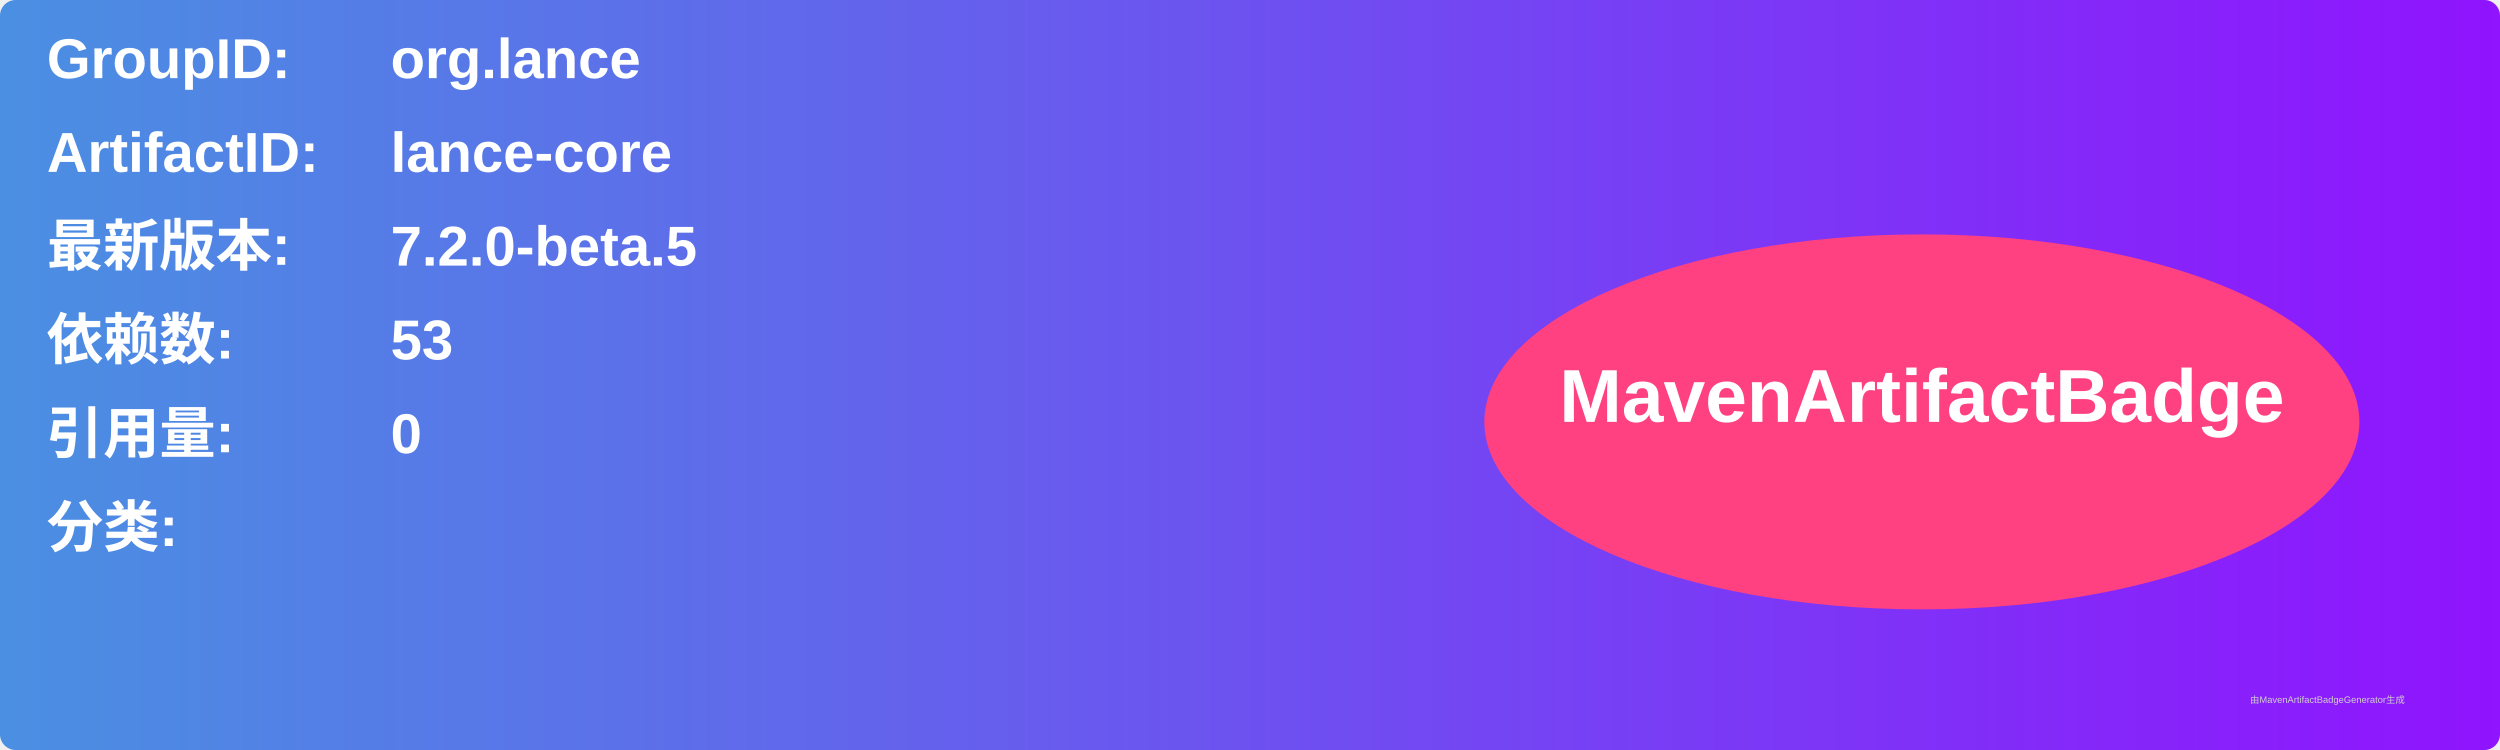
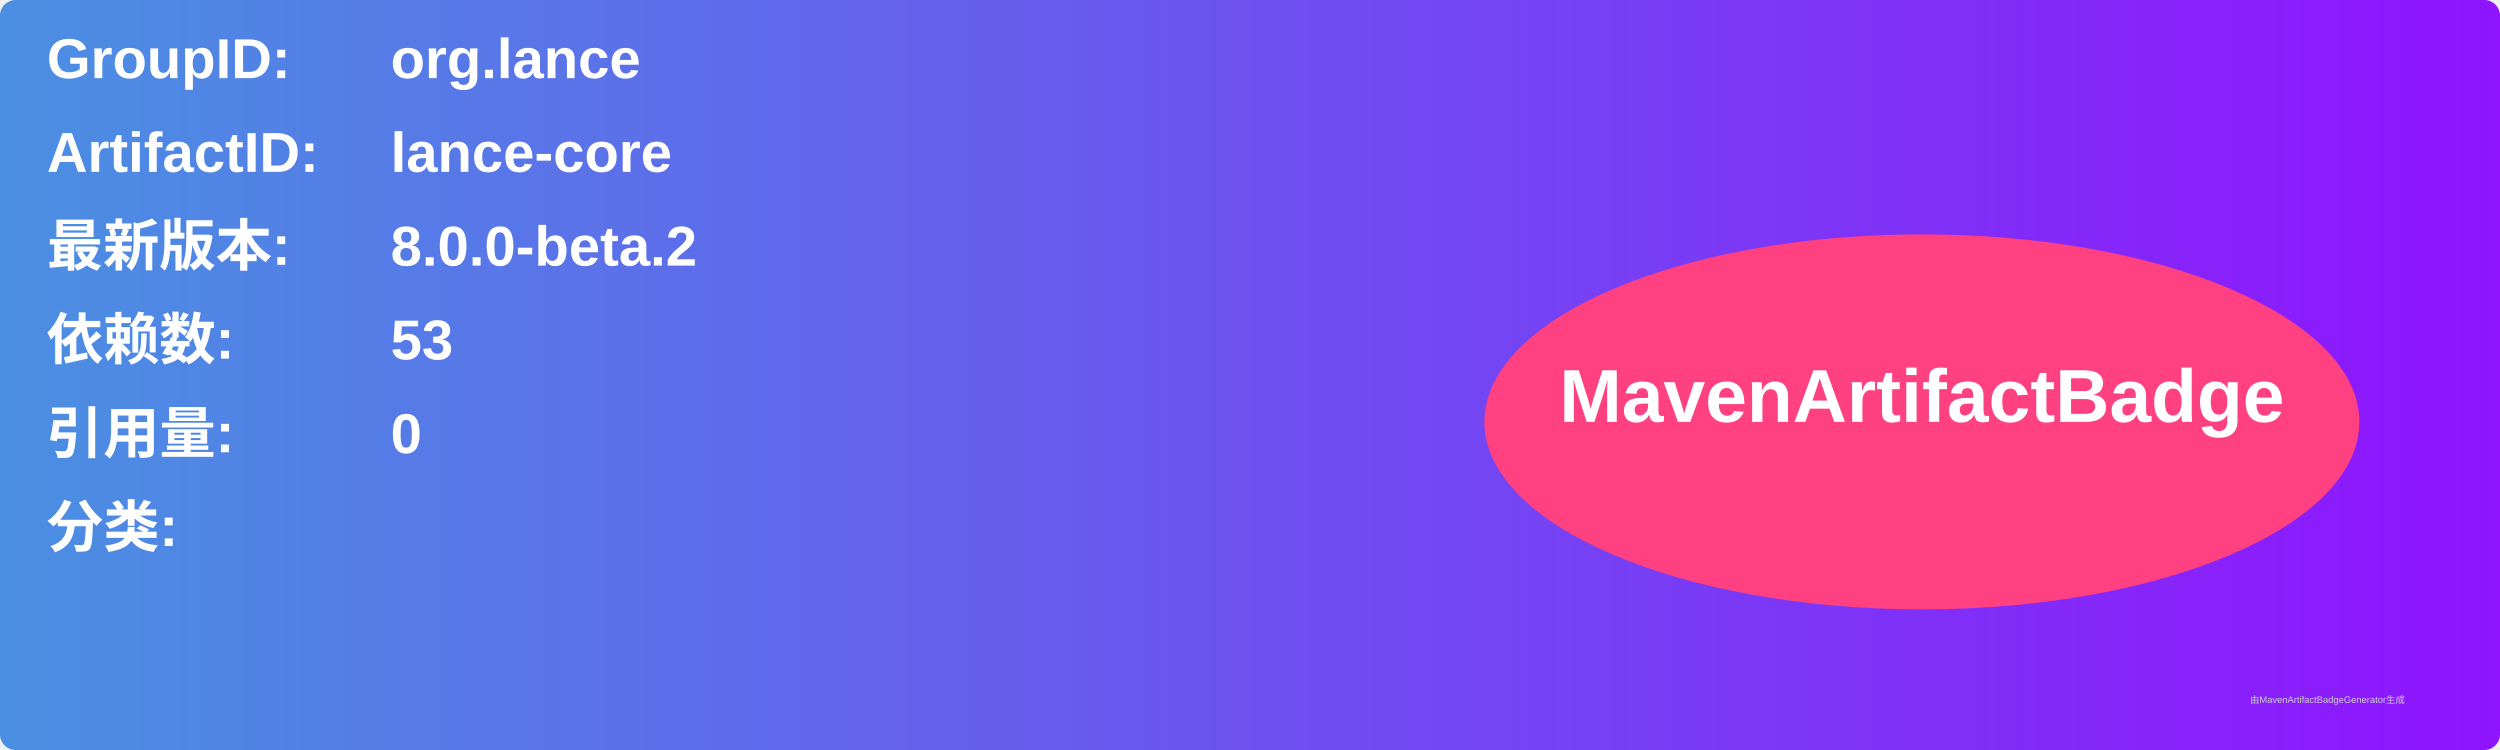
<svg xmlns="http://www.w3.org/2000/svg" width="800" height="240" viewBox="0 0 800 240">
  <linearGradient id="grad" x1="0%" y1="0%" x2="100%" y2="0%">
    <stop offset="0%" stop-color="#4a90e2" />
    <stop offset="100%" stop-color="#9013fe" />
  </linearGradient>
  <rect width="100%" height="100%" rx="5" ry="5" fill="url(#grad)" />
  <g transform="translate(15, 15)">
    <text x="0" y="10" font-family="Arial" font-size="18" fill="white" font-weight="bold" width="260">GroupID:</text>
    <text x="110" y="10" font-family="Arial" font-size="18" fill="white" font-weight="bold" width="460">org.lance</text>
    <text x="0" y="40" font-family="Arial" font-size="18" fill="white" font-weight="bold" width="260">ArtifactID:</text>
    <text x="110" y="40" font-family="Arial" font-size="18" fill="white" font-weight="bold" width="460">lance-core</text>
    <text x="0" y="70" font-family="Arial" font-size="18" fill="white" font-weight="bold">最新版本:</text>
    <text x="110" y="70" font-family="Arial" font-size="18" fill="white" font-weight="bold">
-       <tspan font-weight="bold">7.2.0-beta.5</tspan>
+       <tspan font-weight="bold">8.0.0-beta.2</tspan>
    </text>
    <text x="0" y="100" font-family="Arial" font-size="18" fill="white" font-weight="bold">依赖数: </text>
    <text x="110" y="100" font-family="Arial" font-size="18" fill="white">
      <tspan font-weight="bold">53</tspan>
    </text>
    <text x="0" y="130" font-family="Arial" font-size="18" fill="white" font-weight="bold">引用量: </text>
    <text x="110" y="130" font-family="Arial" font-size="18" fill="white">
      <tspan font-weight="bold">0</tspan>
    </text>
    <text x="0" y="160" font-family="Arial" font-size="18" fill="white" font-weight="bold">分类:</text>
    <text x="10" y="190" font-family="Arial" font-size="10" fill="white">
      <tspan font-weight="bold" />
    </text>
    <ellipse cx="600" cy="120" rx="140" ry="60" fill="#ff4081" />
    <text x="600" y="120" text-anchor="middle" font-family="Arial" font-size="24" fill="white" font-weight="bold">MavenArtifactBadge</text>
  </g>
  <text x="720" y="225" font-family="Arial" font-size="3" fill="#d0d0d0">由MavenArtifactBadgeGenerator生成</text>
</svg>
